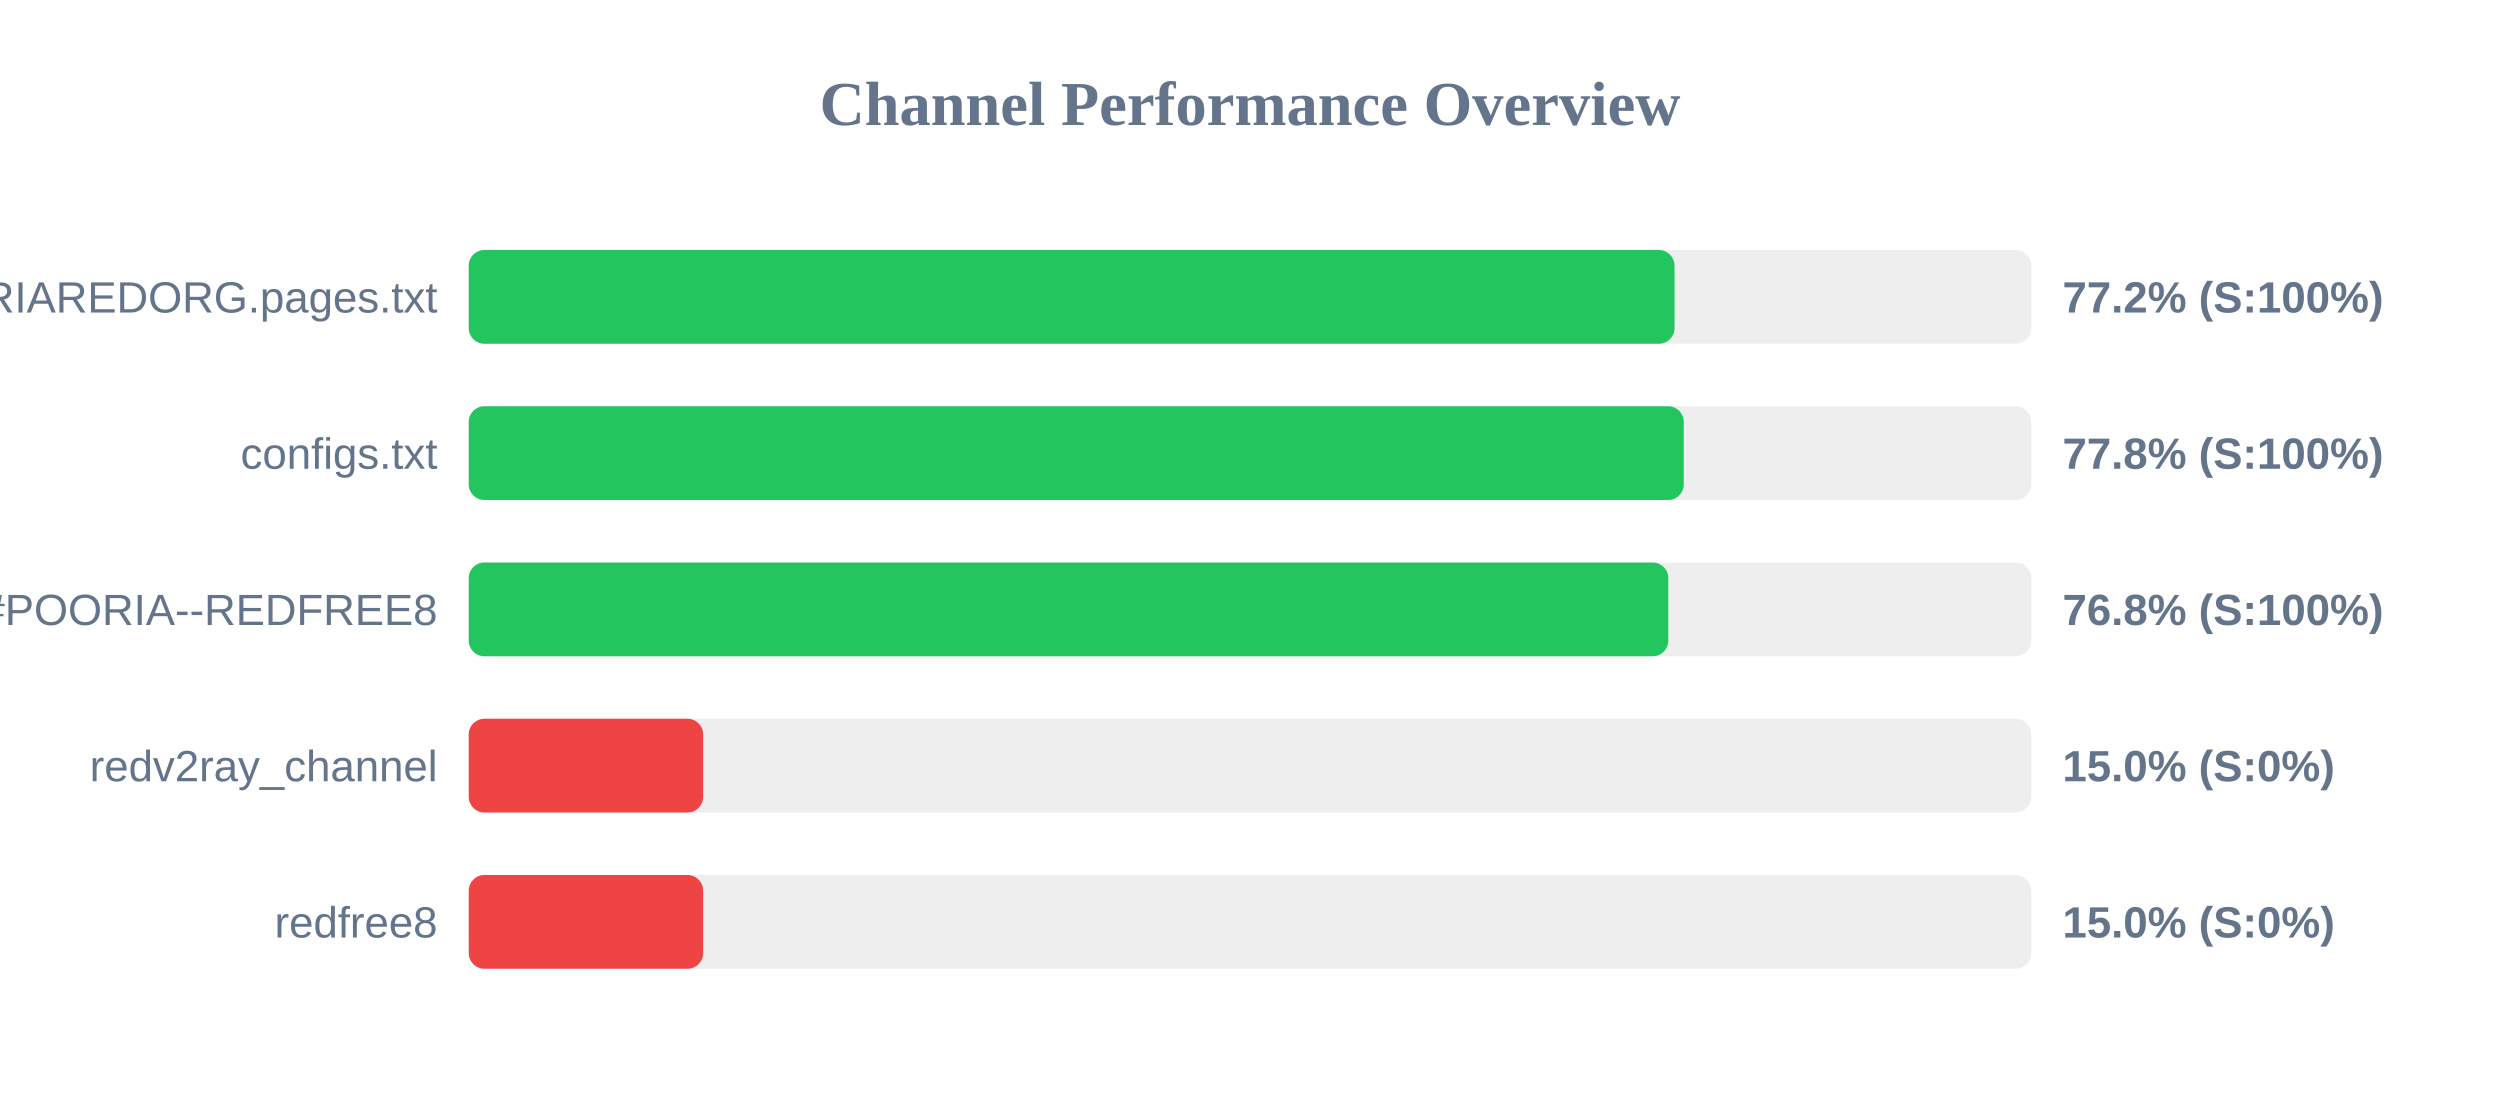
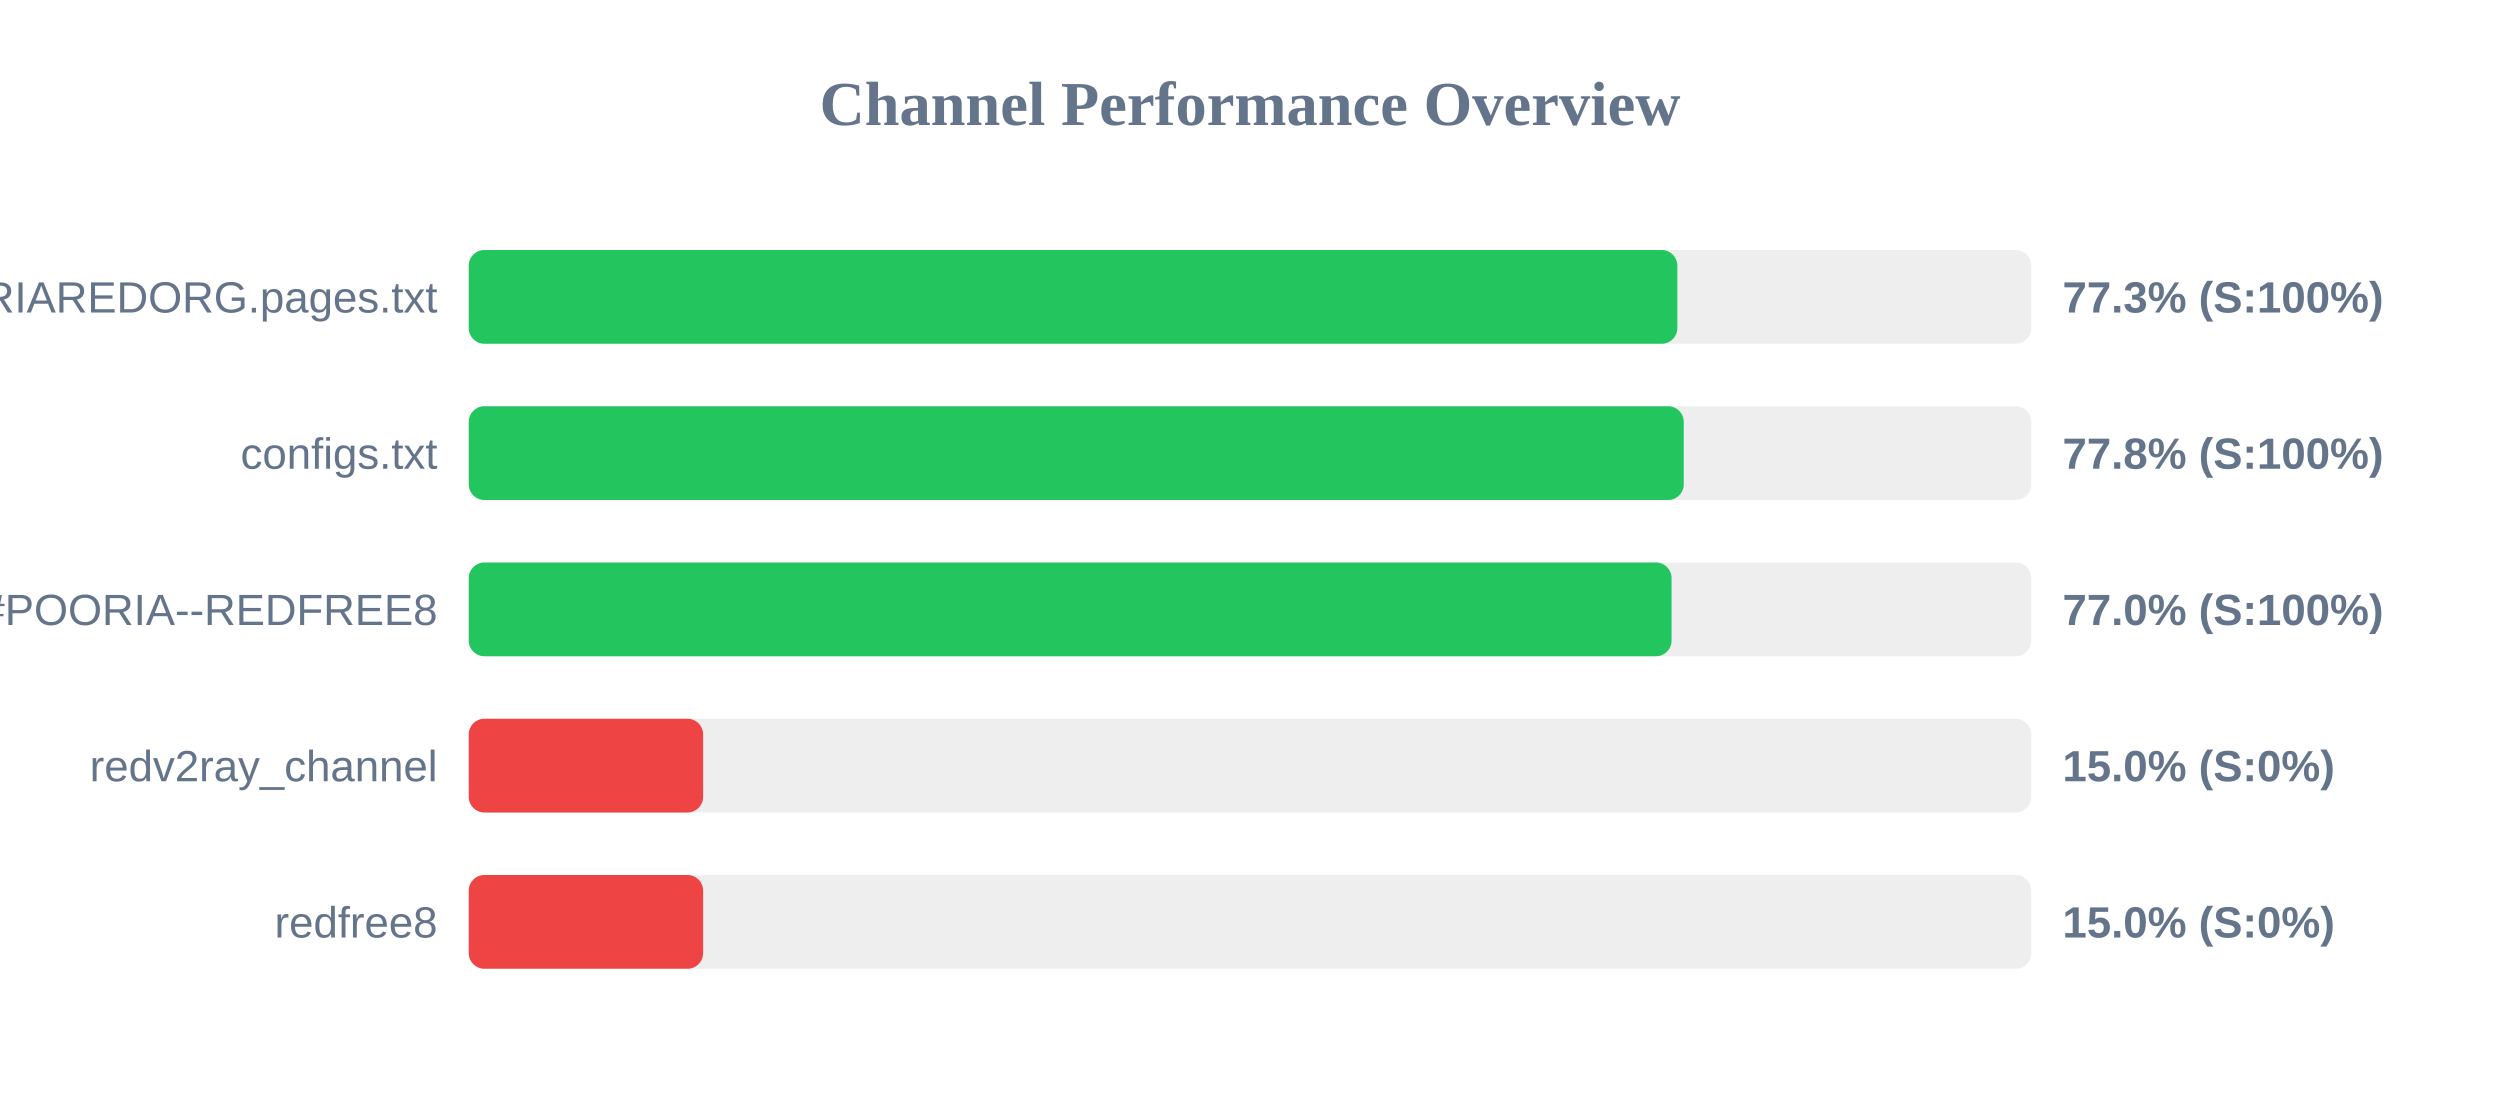
<svg xmlns="http://www.w3.org/2000/svg" width="800" height="350" version="1.1">
  <style>
        .row { font: 14px Arial; fill: #64748b; }
        .score { font: bold 14px Arial; fill: #64748b; }
    </style>
  <text x="400" y="40" text-anchor="middle" font-size="20px" font-weight="bold" fill="#64748b">Channel Performance Overview</text>
  <rect x="150" y="80" width="500" height="30" fill="#eee" rx="5" />
-   <rect x="150" y="80" width="385.85" height="30" fill="#22c55e" rx="5" />
+   <rect x="150" y="80" width="386.75" height="30" fill="#22c55e" rx="5" />
  <text x="140" y="100" text-anchor="end" class="row">POORIAREDORG.pages.txt</text>
-   <text x="660" y="100" text-anchor="start" class="score">77.2% (S:100%)</text>
+   <text x="660" y="100" text-anchor="start" class="score">77.3% (S:100%)</text>
  <rect x="150" y="130" width="500" height="30" fill="#eee" rx="5" />
  <rect x="150" y="130" width="388.8" height="30" fill="#22c55e" rx="5" />
  <text x="140" y="150" text-anchor="end" class="row">configs.txt</text>
  <text x="660" y="150" text-anchor="start" class="score">77.8% (S:100%)</text>
  <rect x="150" y="180" width="500" height="30" fill="#eee" rx="5" />
-   <rect x="150" y="180" width="383.85" height="30" fill="#22c55e" rx="5" />
+   <rect x="150" y="180" width="384.9" height="30" fill="#22c55e" rx="5" />
  <text x="140" y="200" text-anchor="end" class="row">POORIA--REDFREE8.txt#POORIA--REDFREE8</text>
-   <text x="660" y="200" text-anchor="start" class="score">76.8% (S:100%)</text>
+   <text x="660" y="200" text-anchor="start" class="score">77.0% (S:100%)</text>
  <rect x="150" y="230" width="500" height="30" fill="#eee" rx="5" />
  <rect x="150" y="230" width="75.0" height="30" fill="#ef4444" rx="5" />
  <text x="140" y="250" text-anchor="end" class="row">redv2ray_channel</text>
  <text x="660" y="250" text-anchor="start" class="score">15.0% (S:0%)</text>
  <rect x="150" y="280" width="500" height="30" fill="#eee" rx="5" />
  <rect x="150" y="280" width="75.0" height="30" fill="#ef4444" rx="5" />
  <text x="140" y="300" text-anchor="end" class="row">redfree8</text>
  <text x="660" y="300" text-anchor="start" class="score">15.0% (S:0%)</text>
</svg>
